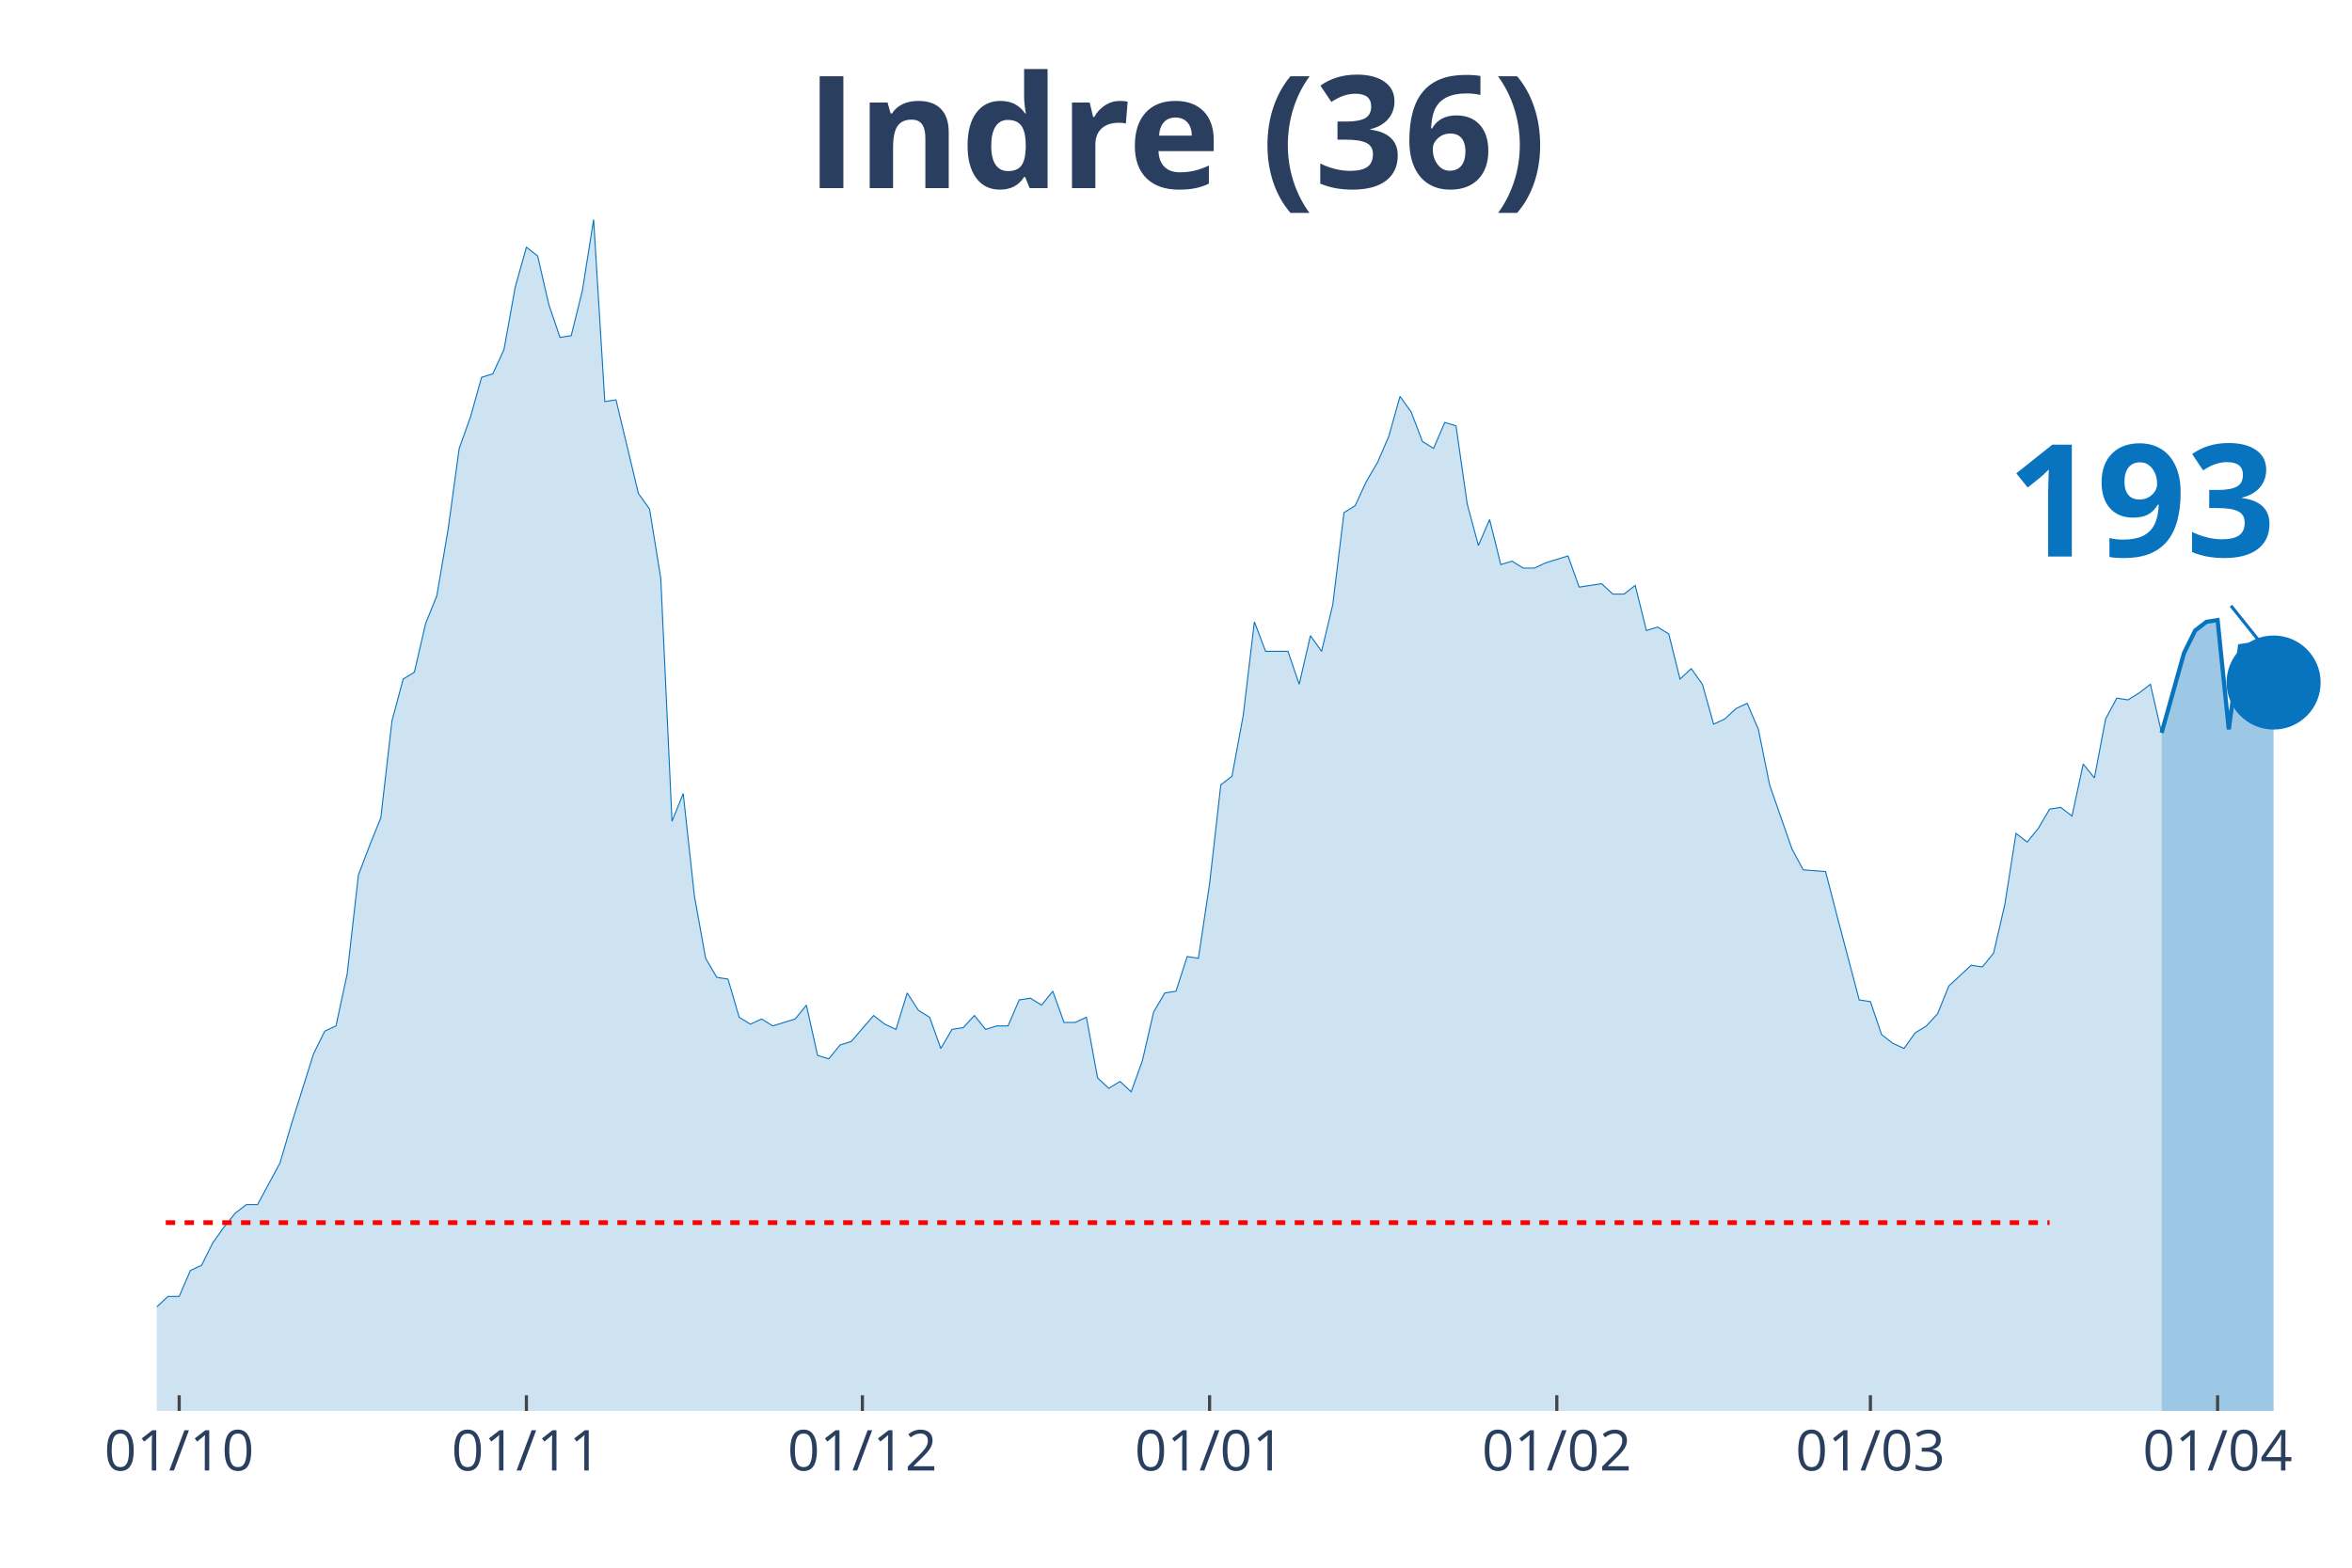
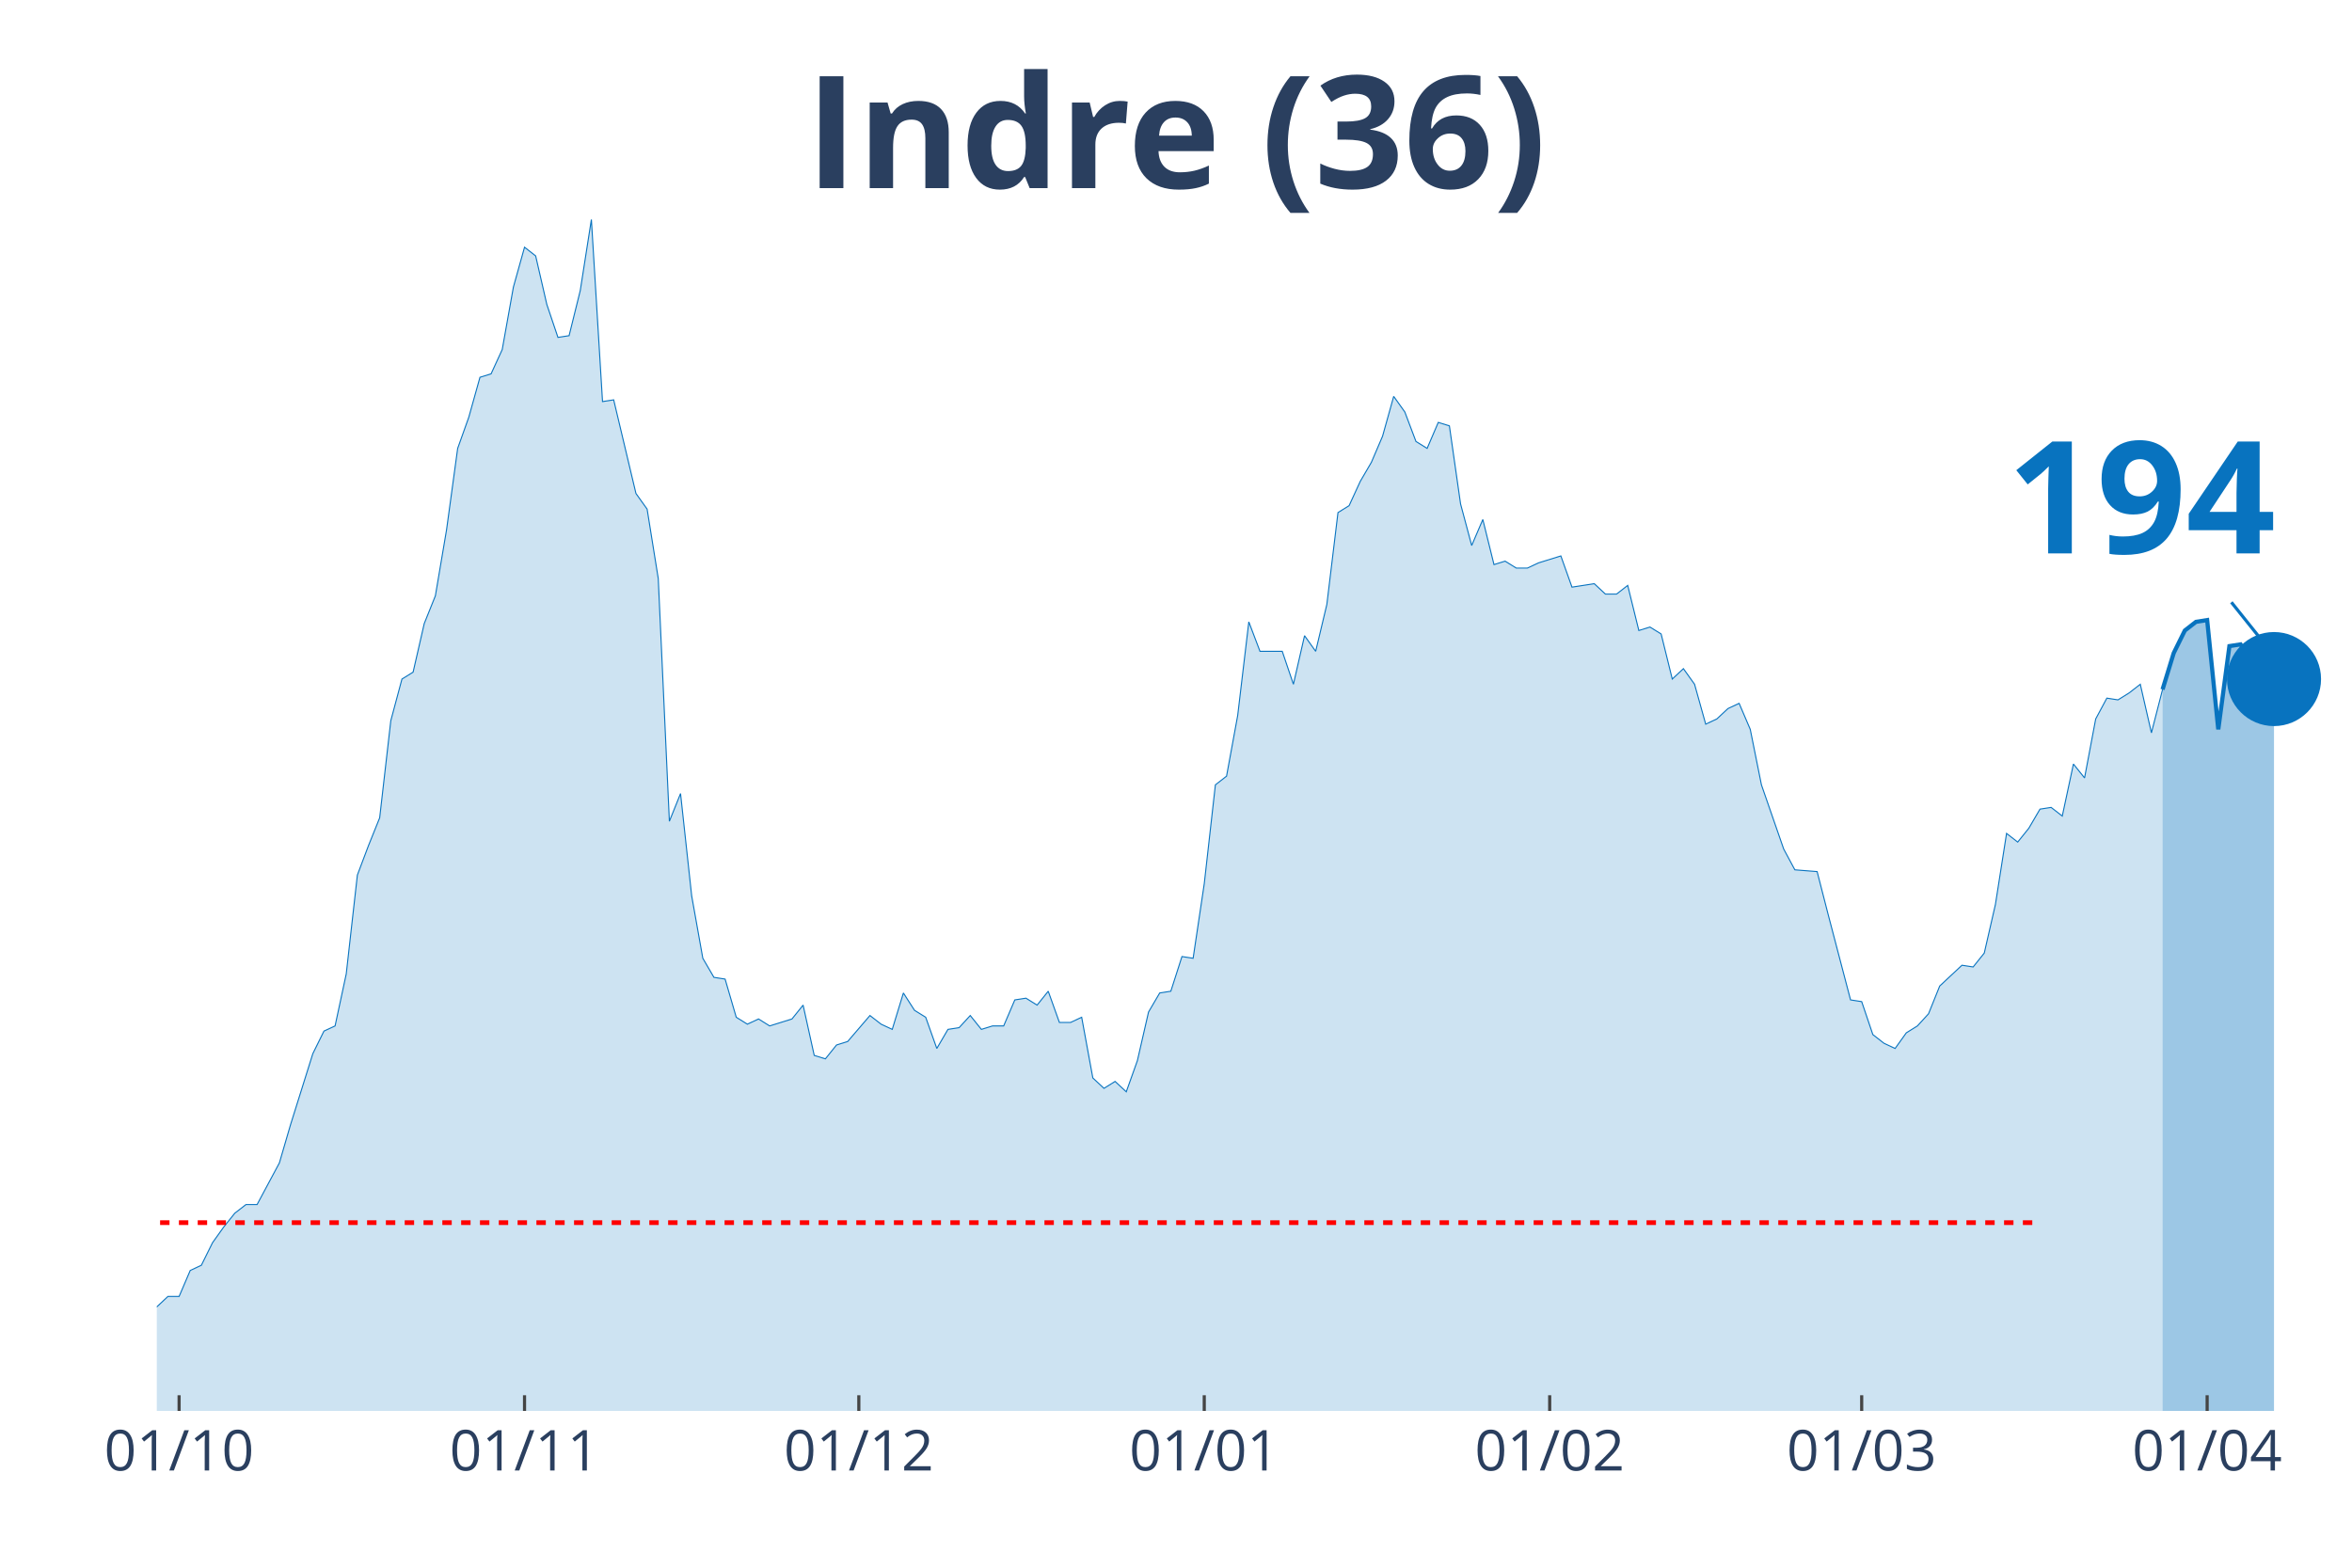
<svg xmlns="http://www.w3.org/2000/svg" class="main-svg" width="1125" height="750" style="" viewBox="0 0 750 500">
  <rect x="0" y="0" width="750" height="500" style="fill: rgb(0, 0, 0); fill-opacity: 0;" />
-   <defs id="defs-231649">
+   <defs id="defs-60aea5">
    <g class="clips">
-       <clipPath id="clip231649xyplot" class="plotclip">
+       <clipPath id="clip60aea5xyplot" class="plotclip">
        <rect width="700" height="380" />
      </clipPath>
-       <clipPath class="axesclip" id="clip231649x">
+       <clipPath class="axesclip" id="clip60aea5x">
        <rect x="50" y="0" width="700" height="500" />
      </clipPath>
-       <clipPath class="axesclip" id="clip231649y">
+       <clipPath class="axesclip" id="clip60aea5y">
        <rect x="0" y="70" width="750" height="380" />
      </clipPath>
-       <clipPath class="axesclip" id="clip231649xy">
+       <clipPath class="axesclip" id="clip60aea5xy">
        <rect x="50" y="70" width="700" height="380" />
      </clipPath>
    </g>
    <g class="gradients" />
  </defs>
  <g class="bglayer">
    <rect class="bg" x="50" y="70" width="700" height="380" style="fill: rgb(0, 0, 0); fill-opacity: 0; stroke-width: 0;" />
  </g>
  <g class="layer-below">
    <g class="imagelayer" />
    <g class="shapelayer" />
  </g>
  <g class="cartesianlayer">
    <g class="subplot xy">
      <g class="layer-subplot">
        <g class="shapelayer" />
        <g class="imagelayer" />
      </g>
      <g class="gridlayer">
        <g class="x">
-           <path class="xgrid crisp" transform="translate(57.14,0)" d="M0,70v380" style="stroke: rgb(255, 255, 255); stroke-opacity: 1; stroke-width: 1px;" />
-           <path class="xgrid crisp" transform="translate(167.86,0)" d="M0,70v380" style="stroke: rgb(255, 255, 255); stroke-opacity: 1; stroke-width: 1px;" />
-           <path class="xgrid crisp" transform="translate(275,0)" d="M0,70v380" style="stroke: rgb(255, 255, 255); stroke-opacity: 1; stroke-width: 1px;" />
-           <path class="xgrid crisp" transform="translate(385.71,0)" d="M0,70v380" style="stroke: rgb(255, 255, 255); stroke-opacity: 1; stroke-width: 1px;" />
-           <path class="xgrid crisp" transform="translate(496.43,0)" d="M0,70v380" style="stroke: rgb(255, 255, 255); stroke-opacity: 1; stroke-width: 1px;" />
-           <path class="xgrid crisp" transform="translate(596.43,0)" d="M0,70v380" style="stroke: rgb(255, 255, 255); stroke-opacity: 1; stroke-width: 1px;" />
-           <path class="xgrid crisp" transform="translate(707.14,0)" d="M0,70v380" style="stroke: rgb(255, 255, 255); stroke-opacity: 1; stroke-width: 1px;" />
+           <path class="xgrid crisp" transform="translate(57.11,0)" d="M0,70v380" style="stroke: rgb(255, 255, 255); stroke-opacity: 1; stroke-width: 1px;" />
+           <path class="xgrid crisp" transform="translate(167.26,0)" d="M0,70v380" style="stroke: rgb(255, 255, 255); stroke-opacity: 1; stroke-width: 1px;" />
+           <path class="xgrid crisp" transform="translate(273.86,0)" d="M0,70v380" style="stroke: rgb(255, 255, 255); stroke-opacity: 1; stroke-width: 1px;" />
+           <path class="xgrid crisp" transform="translate(384.01,0)" d="M0,70v380" style="stroke: rgb(255, 255, 255); stroke-opacity: 1; stroke-width: 1px;" />
+           <path class="xgrid crisp" transform="translate(494.16,0)" d="M0,70v380" style="stroke: rgb(255, 255, 255); stroke-opacity: 1; stroke-width: 1px;" />
+           <path class="xgrid crisp" transform="translate(593.65,0)" d="M0,70v380" style="stroke: rgb(255, 255, 255); stroke-opacity: 1; stroke-width: 1px;" />
+           <path class="xgrid crisp" transform="translate(703.81,0)" d="M0,70v380" style="stroke: rgb(255, 255, 255); stroke-opacity: 1; stroke-width: 1px;" />
        </g>
        <g class="y" />
      </g>
      <g class="zerolinelayer" />
      <path class="xlines-below" />
      <path class="ylines-below" />
      <g class="overlines-below" />
      <g class="xaxislayer-below" />
      <g class="yaxislayer-below" />
      <g class="overaxes-below" />
-       <g class="plot" transform="translate(50, 70)" clip-path="url('#clip231649xyplot')">
+       <g class="plot" transform="translate(50, 70)" clip-path="url('#clip60aea5xyplot')">
        <g class="scatterlayer mlayer">
-           <g class="trace scatter trace9209e9" style="stroke-miterlimit: 2;">
+           <g class="trace scatter trace1b5a82" style="stroke-miterlimit: 2;">
            <g class="fills">
              <g>
-                 <path class="js-fill" d="M639.29,380L-485.71,380L-485.71,373.92L-439.29,378.89L-435.71,378.34L-417.86,377.79L-414.29,377.79L-232.14,377.79L-228.57,375.57L-192.86,374.47L-189.29,371.7L-182.14,370.04L-178.57,373.36L-171.43,370.04L-167.86,370.04L-153.57,370.6L-150,375.02L-142.86,374.47L-139.29,370.04L-135.71,366.17L-132.14,358.98L-125,350.13L-121.43,348.47L-110.71,349.58L-107.14,353.45L-96.43,360.09L-92.86,360.09L-89.29,361.75L-85.71,361.19L-78.57,362.85L-75,359.53L-64.29,354.56L-60.71,346.81L-57.14,344.6L-53.57,337.41L-50,332.98L-46.43,332.98L-42.86,334.09L-39.29,329.11L-35.71,338.52L-32.14,340.73L-25,344.6L-21.43,345.71L-17.86,345.71L-14.29,350.68L-10.71,347.92L-7.14,346.81L-3.57,348.47L0,346.81L3.57,343.49L7.14,343.49L10.71,335.2L14.29,333.54L17.86,326.35L21.43,321.37L25,316.94L28.57,314.18L32.14,314.18L35.71,307.54L39.29,300.9L42.86,288.73L50,266.06L53.57,258.86L57.14,257.21L60.71,240.61L64.29,209.08L67.86,199.68L71.43,190.83L75,159.85L78.57,146.58L82.14,144.37L85.71,128.88L89.29,120.03L92.86,99.01L96.43,73.01L100,63.06L103.57,50.33L107.14,49.23L110.71,41.48L114.29,21.57L117.86,8.85L121.43,11.62L125,27.1L128.57,37.61L132.14,37.06L135.71,22.68L139.29,0L142.86,58.08L146.43,57.53L153.57,87.39L157.14,92.37L160.71,114.5L164.29,191.94L167.86,183.09L171.43,215.72L175,235.63L178.57,241.72L182.14,242.27L185.71,254.44L189.29,256.65L192.86,254.99L196.43,257.21L200,256.1L203.57,254.99L207.14,250.57L210.71,266.61L214.29,267.71L217.86,263.29L221.43,262.18L228.57,253.89L232.14,256.65L235.71,258.31L239.29,246.7L242.86,252.23L246.43,254.44L250,264.4L253.57,258.31L257.14,257.76L260.71,253.89L264.29,258.31L267.86,257.21L271.43,257.21L275,248.91L278.57,248.36L282.14,250.57L285.71,246.14L289.29,256.1L292.86,256.1L296.43,254.44L300,273.8L303.57,277.12L307.14,274.91L310.71,278.22L314.29,268.27L317.86,252.78L321.43,246.7L325,246.14L328.57,235.08L332.14,235.63L335.71,211.85L339.29,180.32L342.86,177.55L346.43,158.2L350,128.33L353.57,137.73L360.71,137.73L364.29,148.24L367.86,132.75L371.43,137.73L375,122.79L378.57,93.48L382.14,91.27L385.71,83.52L389.29,77.44L392.86,69.14L396.43,56.42L400,61.4L403.57,70.8L407.14,73.01L410.71,64.72L414.29,65.82L417.86,90.71L421.43,103.99L425,95.69L428.57,110.07L432.14,108.97L435.71,111.18L439.29,111.18L442.86,109.52L450,107.31L453.57,117.26L460.71,116.16L464.29,119.48L467.86,119.48L471.43,116.71L475,131.09L478.57,129.99L482.14,132.2L485.71,146.58L489.29,143.26L492.86,148.24L496.43,160.96L500,159.3L503.57,155.98L507.14,154.32L510.71,162.62L514.29,180.32L521.43,200.79L525,207.42L532.14,207.98L535.71,221.8L542.86,248.91L546.43,249.46L550,259.97L553.57,262.74L557.14,264.4L560.71,259.42L564.29,257.21L567.86,253.33L571.43,244.48L575,241.16L578.57,237.85L582.14,238.4L585.71,233.97L589.29,218.49L592.86,195.81L596.43,198.57L600,194.15L603.57,188.06L607.14,187.51L610.71,190.28L614.29,173.68L617.86,178.11L621.43,159.3L625,152.66L628.57,153.22L632.14,151L635.71,148.24L639.29,163.73" style="fill: rgb(8, 115, 191); fill-opacity: 0.2; stroke-width: 0;" />
+                 <path class="js-fill" d="M639.59,380L-483.25,380L-483.25,373.92L-437.06,378.89L-433.5,378.34L-415.74,377.79L-412.18,377.79L-230.96,377.79L-227.41,375.57L-191.88,374.47L-188.32,371.7L-181.22,370.04L-177.66,373.36L-170.56,370.04L-167.01,370.04L-152.79,370.6L-149.24,375.02L-142.13,374.47L-138.58,370.04L-135.03,366.17L-131.47,358.98L-124.37,350.13L-120.81,348.47L-110.15,349.58L-106.6,353.45L-95.94,360.09L-92.39,360.09L-88.83,361.75L-85.28,361.19L-78.17,362.85L-74.62,359.53L-63.96,354.56L-60.41,346.81L-56.85,344.6L-53.3,337.41L-49.75,332.98L-46.19,332.98L-42.64,334.09L-39.09,329.11L-35.53,338.52L-31.98,340.73L-24.87,344.6L-21.32,345.71L-17.77,345.71L-14.21,350.68L-10.66,347.92L-7.11,346.81L-3.55,348.47L0,346.81L3.55,343.49L7.11,343.49L10.66,335.2L14.21,333.54L17.77,326.35L21.32,321.37L24.87,316.94L28.43,314.18L31.98,314.18L35.53,307.54L39.09,300.9L42.64,288.73L49.75,266.06L53.3,258.86L56.85,257.21L60.41,240.61L63.96,209.08L67.51,199.68L71.07,190.83L74.62,159.85L78.17,146.58L81.73,144.37L85.28,128.88L88.83,120.03L92.39,99.01L95.94,73.01L99.49,63.06L103.05,50.33L106.6,49.23L110.15,41.48L113.71,21.57L117.26,8.85L120.81,11.62L124.37,27.1L127.92,37.61L131.47,37.06L135.03,22.68L138.58,0L142.13,58.08L145.69,57.53L152.79,87.39L156.35,92.37L159.9,114.5L163.45,191.94L167.01,183.09L170.56,215.72L174.11,235.63L177.66,241.72L181.22,242.27L184.77,254.44L188.32,256.65L191.88,254.99L195.43,257.21L198.98,256.1L202.54,254.99L206.09,250.57L209.64,266.61L213.2,267.71L216.75,263.29L220.3,262.18L227.41,253.89L230.96,256.65L234.52,258.31L238.07,246.7L241.62,252.23L245.18,254.44L248.73,264.4L252.28,258.31L255.84,257.76L259.39,253.89L262.94,258.31L266.5,257.21L270.05,257.21L273.6,248.91L277.16,248.36L280.71,250.57L284.26,246.14L287.82,256.1L291.37,256.1L294.92,254.44L298.48,273.8L302.03,277.12L305.58,274.91L309.14,278.22L312.69,268.27L316.24,252.78L319.8,246.7L323.35,246.14L326.9,235.08L330.46,235.63L334.01,211.85L337.56,180.32L341.12,177.55L344.67,158.2L348.22,128.33L351.78,137.73L358.88,137.73L362.44,148.24L365.99,132.75L369.54,137.73L373.1,122.79L376.65,93.48L380.2,91.27L383.76,83.52L387.31,77.44L390.86,69.14L394.42,56.42L397.97,61.4L401.52,70.8L405.08,73.01L408.63,64.72L412.18,65.82L415.74,90.71L419.29,103.99L422.84,95.69L426.4,110.07L429.95,108.97L433.5,111.18L437.06,111.18L440.61,109.52L447.72,107.31L451.27,117.26L458.38,116.16L461.93,119.48L465.48,119.48L469.04,116.71L472.59,131.09L476.14,129.99L479.7,132.2L483.25,146.58L486.8,143.26L490.36,148.24L493.91,160.96L497.46,159.3L501.02,155.98L504.57,154.32L508.12,162.62L511.68,180.32L518.78,200.79L522.34,207.42L529.44,207.98L532.99,221.8L540.1,248.91L543.65,249.46L547.21,259.97L550.76,262.74L554.31,264.4L557.87,259.42L561.42,257.21L564.97,253.33L568.53,244.48L572.08,241.16L575.63,237.85L579.19,238.4L582.74,233.97L586.29,218.49L589.85,195.81L593.4,198.57L596.95,194.15L600.51,188.06L604.06,187.51L607.61,190.28L611.17,173.68L614.72,178.11L618.27,159.3L621.83,152.66L625.38,153.22L628.93,151L632.49,148.24L636.04,163.73L639.59,149.9" style="fill: rgb(8, 115, 191); fill-opacity: 0.2; stroke-width: 0;" />
              </g>
            </g>
            <g class="errorbars" />
            <g class="lines">
-               <path class="js-line" d="M-485.71,373.92L-439.29,378.89L-435.71,378.34L-417.86,377.79L-414.29,377.79L-232.14,377.79L-228.57,375.57L-192.86,374.47L-189.29,371.7L-182.14,370.04L-178.57,373.36L-171.43,370.04L-167.86,370.04L-153.57,370.6L-150,375.02L-142.86,374.47L-139.29,370.04L-135.71,366.17L-132.14,358.98L-125,350.13L-121.43,348.47L-110.71,349.58L-107.14,353.45L-96.43,360.09L-92.86,360.09L-89.29,361.75L-85.71,361.19L-78.57,362.85L-75,359.53L-64.29,354.56L-60.71,346.81L-57.14,344.6L-53.57,337.41L-50,332.98L-46.43,332.98L-42.86,334.09L-39.29,329.11L-35.71,338.52L-32.14,340.73L-25,344.6L-21.43,345.71L-17.86,345.71L-14.29,350.68L-10.71,347.92L-7.14,346.81L-3.57,348.47L0,346.81L3.57,343.49L7.14,343.49L10.71,335.2L14.29,333.54L17.86,326.35L21.43,321.37L25,316.94L28.57,314.18L32.14,314.18L35.71,307.54L39.29,300.9L42.86,288.73L50,266.06L53.57,258.86L57.14,257.21L60.71,240.61L64.29,209.08L67.86,199.68L71.43,190.83L75,159.85L78.57,146.58L82.14,144.37L85.71,128.88L89.29,120.03L92.86,99.01L96.43,73.01L100,63.06L103.57,50.33L107.14,49.23L110.71,41.48L114.29,21.57L117.86,8.85L121.43,11.62L125,27.1L128.57,37.61L132.14,37.06L135.71,22.68L139.29,0L142.86,58.08L146.43,57.53L153.57,87.39L157.14,92.37L160.71,114.5L164.29,191.94L167.86,183.09L171.43,215.72L175,235.63L178.57,241.72L182.14,242.27L185.71,254.44L189.29,256.65L192.86,254.99L196.43,257.21L200,256.1L203.57,254.99L207.14,250.57L210.71,266.61L214.29,267.71L217.86,263.29L221.43,262.18L228.57,253.89L232.14,256.65L235.71,258.31L239.29,246.7L242.86,252.23L246.43,254.44L250,264.4L253.57,258.31L257.14,257.76L260.71,253.89L264.29,258.31L267.86,257.21L271.43,257.21L275,248.91L278.57,248.36L282.14,250.57L285.71,246.14L289.29,256.1L292.86,256.1L296.43,254.44L300,273.8L303.57,277.12L307.14,274.91L310.71,278.22L314.29,268.27L317.86,252.78L321.43,246.7L325,246.14L328.57,235.08L332.14,235.63L335.71,211.85L339.29,180.32L342.86,177.55L346.43,158.2L350,128.33L353.57,137.73L360.71,137.73L364.29,148.24L367.86,132.75L371.43,137.73L375,122.79L378.57,93.48L382.14,91.27L385.71,83.52L389.29,77.44L392.86,69.14L396.43,56.42L400,61.4L403.57,70.8L407.14,73.01L410.71,64.72L414.29,65.82L417.86,90.71L421.43,103.99L425,95.69L428.57,110.07L432.14,108.97L435.71,111.18L439.29,111.18L442.86,109.52L450,107.31L453.57,117.26L460.71,116.16L464.29,119.48L467.86,119.48L471.43,116.71L475,131.09L478.57,129.99L482.14,132.2L485.71,146.58L489.29,143.26L492.86,148.24L496.43,160.96L500,159.3L503.57,155.98L507.14,154.32L510.71,162.62L514.29,180.32L521.43,200.79L525,207.42L532.14,207.98L535.71,221.8L542.86,248.91L546.43,249.46L550,259.97L553.57,262.74L557.14,264.4L560.71,259.42L564.29,257.21L567.86,253.33L571.43,244.48L575,241.16L578.57,237.85L582.14,238.4L585.71,233.97L589.29,218.49L592.86,195.81L596.43,198.57L600,194.15L603.57,188.06L607.14,187.51L610.71,190.28L614.29,173.68L617.86,178.11L621.43,159.3L625,152.66L628.57,153.22L632.14,151L635.71,148.24L639.29,163.73" style="vector-effect: non-scaling-stroke; fill: none; stroke: rgb(8, 115, 191); stroke-opacity: 1; stroke-width: 0.5px; opacity: 1;" />
+               <path class="js-line" d="M-483.25,373.92L-437.06,378.89L-433.5,378.34L-415.74,377.79L-412.18,377.79L-230.96,377.79L-227.41,375.57L-191.88,374.47L-188.32,371.7L-181.22,370.04L-177.66,373.36L-170.56,370.04L-167.01,370.04L-152.79,370.6L-149.24,375.02L-142.13,374.47L-138.58,370.04L-135.03,366.17L-131.47,358.98L-124.37,350.13L-120.81,348.47L-110.15,349.58L-106.6,353.45L-95.94,360.09L-92.39,360.09L-88.83,361.75L-85.28,361.19L-78.17,362.85L-74.62,359.53L-63.96,354.56L-60.41,346.81L-56.85,344.6L-53.3,337.41L-49.75,332.98L-46.19,332.98L-42.64,334.09L-39.09,329.11L-35.53,338.52L-31.98,340.73L-24.87,344.6L-21.32,345.71L-17.77,345.71L-14.21,350.68L-10.66,347.92L-7.11,346.81L-3.55,348.47L0,346.81L3.55,343.49L7.11,343.49L10.66,335.2L14.21,333.54L17.77,326.35L21.32,321.37L24.87,316.94L28.43,314.18L31.98,314.18L35.53,307.54L39.09,300.9L42.64,288.73L49.75,266.06L53.3,258.86L56.85,257.21L60.41,240.61L63.96,209.08L67.51,199.68L71.07,190.83L74.62,159.85L78.17,146.58L81.73,144.37L85.28,128.88L88.83,120.03L92.39,99.01L95.94,73.01L99.49,63.06L103.05,50.33L106.6,49.23L110.15,41.48L113.71,21.57L117.26,8.85L120.81,11.62L124.37,27.1L127.92,37.61L131.47,37.06L135.03,22.68L138.58,0L142.13,58.08L145.69,57.53L152.79,87.39L156.35,92.37L159.9,114.5L163.45,191.94L167.01,183.09L170.56,215.72L174.11,235.63L177.66,241.72L181.22,242.27L184.77,254.44L188.32,256.65L191.88,254.99L195.43,257.21L198.98,256.1L202.54,254.99L206.09,250.57L209.64,266.61L213.2,267.71L216.75,263.29L220.3,262.18L227.41,253.89L230.96,256.65L234.52,258.31L238.07,246.7L241.62,252.23L245.18,254.44L248.73,264.4L252.28,258.31L255.84,257.76L259.39,253.89L262.94,258.31L266.5,257.21L270.05,257.21L273.6,248.91L277.16,248.36L280.71,250.57L284.26,246.14L287.82,256.1L291.37,256.1L294.92,254.44L298.48,273.8L302.03,277.12L305.58,274.91L309.14,278.22L312.69,268.27L316.24,252.78L319.8,246.7L323.35,246.14L326.9,235.08L330.46,235.63L334.01,211.85L337.56,180.32L341.12,177.55L344.67,158.2L348.22,128.33L351.78,137.73L358.88,137.73L362.44,148.24L365.99,132.75L369.54,137.73L373.1,122.79L376.65,93.48L380.2,91.27L383.76,83.52L387.31,77.44L390.86,69.14L394.42,56.42L397.97,61.4L401.52,70.8L405.08,73.01L408.63,64.72L412.18,65.82L415.74,90.71L419.29,103.99L422.84,95.69L426.4,110.07L429.95,108.97L433.5,111.18L437.06,111.18L440.61,109.52L447.72,107.31L451.27,117.26L458.38,116.16L461.93,119.48L465.48,119.48L469.04,116.71L472.59,131.09L476.14,129.99L479.7,132.2L483.25,146.58L486.8,143.26L490.36,148.24L493.91,160.96L497.46,159.3L501.02,155.98L504.57,154.32L508.12,162.62L511.68,180.32L518.78,200.79L522.34,207.42L529.44,207.98L532.99,221.8L540.1,248.91L543.65,249.46L547.21,259.97L550.76,262.74L554.31,264.4L557.87,259.42L561.42,257.21L564.97,253.33L568.53,244.48L572.08,241.16L575.63,237.85L579.19,238.4L582.74,233.97L586.29,218.49L589.85,195.81L593.4,198.57L596.95,194.15L600.51,188.06L604.06,187.51L607.61,190.28L611.17,173.68L614.72,178.11L618.27,159.3L621.83,152.66L625.38,153.22L628.93,151L632.49,148.24L636.04,163.73L639.59,149.9" style="vector-effect: non-scaling-stroke; fill: none; stroke: rgb(8, 115, 191); stroke-opacity: 1; stroke-width: 0.5px; opacity: 1;" />
            </g>
            <g class="points" />
            <g class="text" />
          </g>
-           <g class="trace scatter trace691fdf" style="stroke-miterlimit: 2;">
+           <g class="trace scatter tracee6a993" style="stroke-miterlimit: 2;">
            <g class="fills">
              <g>
-                 <path class="js-fill" d="M675,380L639.29,380L639.29,163.73L646.43,138.28L650,131.09L653.57,128.33L657.14,127.77L660.71,162.62L664.29,136.07L667.86,135.52L671.43,141.05L675,147.69" style="fill: rgb(8, 115, 191); fill-opacity: 0.4; stroke-width: 0;" />
+                 <path class="js-fill" d="M675.13,380L639.59,380L639.59,149.9L643.15,138.28L646.7,131.09L650.25,128.33L653.81,127.77L657.36,162.62L660.91,136.07L664.47,135.52L668.02,141.05L671.57,148.24L675.13,146.58" style="fill: rgb(8, 115, 191); fill-opacity: 0.4; stroke-width: 0;" />
              </g>
            </g>
            <g class="errorbars" />
            <g class="lines">
-               <path class="js-line" d="M639.29,163.73L646.43,138.28L650,131.09L653.57,128.33L657.14,127.77L660.71,162.62L664.29,136.07L667.86,135.52L671.43,141.05L675,147.69" style="vector-effect: non-scaling-stroke; fill: none; stroke: rgb(8, 115, 191); stroke-opacity: 1; stroke-width: 2px; opacity: 1;" />
+               <path class="js-line" d="M639.59,149.9L643.15,138.28L646.7,131.09L650.25,128.33L653.81,127.77L657.36,162.62L660.91,136.07L664.47,135.52L668.02,141.05L671.57,148.24L675.13,146.58" style="vector-effect: non-scaling-stroke; fill: none; stroke: rgb(8, 115, 191); stroke-opacity: 1; stroke-width: 2px; opacity: 1;" />
            </g>
            <g class="points" />
            <g class="text" />
          </g>
-           <g class="trace scatter trace8b1533" style="stroke-miterlimit: 2; opacity: 1;">
+           <g class="trace scatter trace44fa3d" style="stroke-miterlimit: 2; opacity: 1;">
            <g class="fills" />
            <g class="errorbars" />
            <g class="lines" />
            <g class="points">
-               <path class="point" transform="translate(675,147.69)" d="M15,0A15,15 0 1,1 0,-15A15,15 0 0,1 15,0Z" style="opacity: 1; stroke-width: 0px; fill: rgb(8, 115, 191); fill-opacity: 1;" />
+               <path class="point" transform="translate(675.13,146.58)" d="M15,0A15,15 0 1,1 0,-15A15,15 0 0,1 15,0Z" style="opacity: 1; stroke-width: 0px; fill: rgb(8, 115, 191); fill-opacity: 1;" />
            </g>
            <g class="text" />
          </g>
        </g>
      </g>
      <g class="overplot" />
      <path class="xlines-above crisp" style="fill: none; stroke-width: 1px; stroke: rgb(0, 0, 0); stroke-opacity: 0;" d="" />
      <path class="ylines-above crisp" style="fill: none;" d="M0,0" />
      <g class="overlines-above" />
      <g class="xaxislayer-above">
-         <path class="xtick ticks crisp" d="M0,450v-5" transform="translate(57.14,0)" style="stroke: rgb(68, 68, 68); stroke-opacity: 1; stroke-width: 1px;" />
-         <path class="xtick ticks crisp" d="M0,450v-5" transform="translate(167.86,0)" style="stroke: rgb(68, 68, 68); stroke-opacity: 1; stroke-width: 1px;" />
-         <path class="xtick ticks crisp" d="M0,450v-5" transform="translate(275,0)" style="stroke: rgb(68, 68, 68); stroke-opacity: 1; stroke-width: 1px;" />
-         <path class="xtick ticks crisp" d="M0,450v-5" transform="translate(385.71,0)" style="stroke: rgb(68, 68, 68); stroke-opacity: 1; stroke-width: 1px;" />
-         <path class="xtick ticks crisp" d="M0,450v-5" transform="translate(496.43,0)" style="stroke: rgb(68, 68, 68); stroke-opacity: 1; stroke-width: 1px;" />
-         <path class="xtick ticks crisp" d="M0,450v-5" transform="translate(596.43,0)" style="stroke: rgb(68, 68, 68); stroke-opacity: 1; stroke-width: 1px;" />
-         <path class="xtick ticks crisp" d="M0,450v-5" transform="translate(707.14,0)" style="stroke: rgb(68, 68, 68); stroke-opacity: 1; stroke-width: 1px;" />
+         <path class="xtick ticks crisp" d="M0,450v-5" transform="translate(57.11,0)" style="stroke: rgb(68, 68, 68); stroke-opacity: 1; stroke-width: 1px;" />
+         <path class="xtick ticks crisp" d="M0,450v-5" transform="translate(167.26,0)" style="stroke: rgb(68, 68, 68); stroke-opacity: 1; stroke-width: 1px;" />
+         <path class="xtick ticks crisp" d="M0,450v-5" transform="translate(273.86,0)" style="stroke: rgb(68, 68, 68); stroke-opacity: 1; stroke-width: 1px;" />
+         <path class="xtick ticks crisp" d="M0,450v-5" transform="translate(384.01,0)" style="stroke: rgb(68, 68, 68); stroke-opacity: 1; stroke-width: 1px;" />
+         <path class="xtick ticks crisp" d="M0,450v-5" transform="translate(494.16,0)" style="stroke: rgb(68, 68, 68); stroke-opacity: 1; stroke-width: 1px;" />
+         <path class="xtick ticks crisp" d="M0,450v-5" transform="translate(593.65,0)" style="stroke: rgb(68, 68, 68); stroke-opacity: 1; stroke-width: 1px;" />
+         <path class="xtick ticks crisp" d="M0,450v-5" transform="translate(703.81,0)" style="stroke: rgb(68, 68, 68); stroke-opacity: 1; stroke-width: 1px;" />
        <g class="xtick">
-           <text text-anchor="middle" x="0" y="469" transform="translate(57.14,0)" style="font-family: 'Open Sans', verdana, arial, sans-serif; font-size: 18px; fill: rgb(42, 63, 95); fill-opacity: 1; white-space: pre;">01/10</text>
+           <text text-anchor="middle" x="0" y="469" transform="translate(57.11,0)" style="font-family: 'Open Sans', verdana, arial, sans-serif; font-size: 18px; fill: rgb(42, 63, 95); fill-opacity: 1; white-space: pre;">01/10</text>
        </g>
        <g class="xtick">
-           <text text-anchor="middle" x="0" y="469" transform="translate(167.86,0)" style="font-family: 'Open Sans', verdana, arial, sans-serif; font-size: 18px; fill: rgb(42, 63, 95); fill-opacity: 1; white-space: pre;">01/11</text>
+           <text text-anchor="middle" x="0" y="469" transform="translate(167.26,0)" style="font-family: 'Open Sans', verdana, arial, sans-serif; font-size: 18px; fill: rgb(42, 63, 95); fill-opacity: 1; white-space: pre;">01/11</text>
        </g>
        <g class="xtick">
-           <text text-anchor="middle" x="0" y="469" transform="translate(275,0)" style="font-family: 'Open Sans', verdana, arial, sans-serif; font-size: 18px; fill: rgb(42, 63, 95); fill-opacity: 1; white-space: pre;">01/12</text>
+           <text text-anchor="middle" x="0" y="469" transform="translate(273.86,0)" style="font-family: 'Open Sans', verdana, arial, sans-serif; font-size: 18px; fill: rgb(42, 63, 95); fill-opacity: 1; white-space: pre;">01/12</text>
        </g>
        <g class="xtick">
-           <text text-anchor="middle" x="0" y="469" transform="translate(385.71,0)" style="font-family: 'Open Sans', verdana, arial, sans-serif; font-size: 18px; fill: rgb(42, 63, 95); fill-opacity: 1; white-space: pre;">01/01</text>
+           <text text-anchor="middle" x="0" y="469" transform="translate(384.01,0)" style="font-family: 'Open Sans', verdana, arial, sans-serif; font-size: 18px; fill: rgb(42, 63, 95); fill-opacity: 1; white-space: pre;">01/01</text>
        </g>
        <g class="xtick">
-           <text text-anchor="middle" x="0" y="469" transform="translate(496.43,0)" style="font-family: 'Open Sans', verdana, arial, sans-serif; font-size: 18px; fill: rgb(42, 63, 95); fill-opacity: 1; white-space: pre;">01/02</text>
+           <text text-anchor="middle" x="0" y="469" transform="translate(494.16,0)" style="font-family: 'Open Sans', verdana, arial, sans-serif; font-size: 18px; fill: rgb(42, 63, 95); fill-opacity: 1; white-space: pre;">01/02</text>
        </g>
        <g class="xtick">
-           <text text-anchor="middle" x="0" y="469" transform="translate(596.43,0)" style="font-family: 'Open Sans', verdana, arial, sans-serif; font-size: 18px; fill: rgb(42, 63, 95); fill-opacity: 1; white-space: pre;">01/03</text>
+           <text text-anchor="middle" x="0" y="469" transform="translate(593.65,0)" style="font-family: 'Open Sans', verdana, arial, sans-serif; font-size: 18px; fill: rgb(42, 63, 95); fill-opacity: 1; white-space: pre;">01/03</text>
        </g>
        <g class="xtick">
-           <text text-anchor="middle" x="0" y="469" transform="translate(707.14,0)" style="font-family: 'Open Sans', verdana, arial, sans-serif; font-size: 18px; fill: rgb(42, 63, 95); fill-opacity: 1; white-space: pre;">01/04</text>
+           <text text-anchor="middle" x="0" y="469" transform="translate(703.81,0)" style="font-family: 'Open Sans', verdana, arial, sans-serif; font-size: 18px; fill: rgb(42, 63, 95); fill-opacity: 1; white-space: pre;">01/04</text>
        </g>
      </g>
      <g class="yaxislayer-above" />
      <g class="overaxes-above" />
    </g>
  </g>
  <g class="polarlayer" />
  <g class="ternarylayer" />
  <g class="geolayer" />
  <g class="funnelarealayer" />
  <g class="pielayer" />
  <g class="treemaplayer" />
  <g class="sunburstlayer" />
  <g class="glimages" />
-   <defs id="topdefs-231649">
+   <defs id="topdefs-60aea5">
    <g class="clips" />
  </defs>
  <g class="layer-above">
    <g class="imagelayer" />
    <g class="shapelayer">
-       <path data-index="0" fill-rule="evenodd" d="M-1957.14,389.95L653.57,389.95" clip-path="url('#clip231649xy')" style="opacity: 1; stroke: rgb(255, 0, 0); stroke-opacity: 1; fill: rgb(0, 0, 0); fill-opacity: 0; stroke-dasharray: 3px, 3px; stroke-width: 1.5px;" />
+       <path data-index="0" fill-rule="evenodd" d="M-1946.95,389.95L650.51,389.95" clip-path="url('#clip60aea5xy')" style="opacity: 1; stroke: rgb(255, 0, 0); stroke-opacity: 1; fill: rgb(0, 0, 0); fill-opacity: 0; stroke-dasharray: 3px, 3px; stroke-width: 1.5px;" />
    </g>
  </g>
  <g class="infolayer">
    <g class="g-gtitle">
      <text class="gtitle" x="375" y="25" text-anchor="middle" dy="0.7em" style="font-family: 'Open Sans', verdana, arial, sans-serif; font-size: 50px; fill: rgb(42, 63, 95); opacity: 1; font-weight: normal; white-space: pre;">
        <tspan style="font-weight:bold">Indre (36)</tspan>
      </text>
    </g>
    <g class="g-xtitle" />
    <g class="annotation" data-index="0" style="opacity: 1;">
-       <g class="annotation-text-g" transform="rotate(0,683,157.69)">
-         <g class="cursor-pointer" transform="translate(625, 122)">
+       <g class="annotation-text-g" transform="rotate(0,683.13,156.58)">
+         <g class="cursor-pointer" transform="translate(625, 121)">
          <rect class="bg" x="0.5" y="0.5" width="115" height="71" style="stroke-width: 1px; stroke: rgb(0, 0, 0); stroke-opacity: 0; fill: rgb(255, 255, 255); fill-opacity: 0.6;" />
          <text class="annotation-text" text-anchor="middle" x="57.812" y="55.5" style="font-family: 'Open Sans', verdana, arial, sans-serif; font-size: 50px; fill: rgb(8, 115, 191); fill-opacity: 1; white-space: pre;">
-             <tspan style="font-weight:bold">193 </tspan>
+             <tspan style="font-weight:bold">194 </tspan>
          </text>
        </g>
      </g>
      <g class="annotation-arrow-g" style="opacity: 1;">
-         <path d="M711.4,193.19L723,207.69" style="stroke-width: 1px; stroke: rgb(8, 115, 191); stroke-opacity: 1; stroke-dasharray: 0px, 0px, 18.569px, 18.569px;" />
+         <path d="M711.53,192.08L723.13,206.58" style="stroke-width: 1px; stroke: rgb(8, 115, 191); stroke-opacity: 1; stroke-dasharray: 0px, 0px, 18.569px, 18.569px;" />
      </g>
    </g>
  </g>
</svg>
